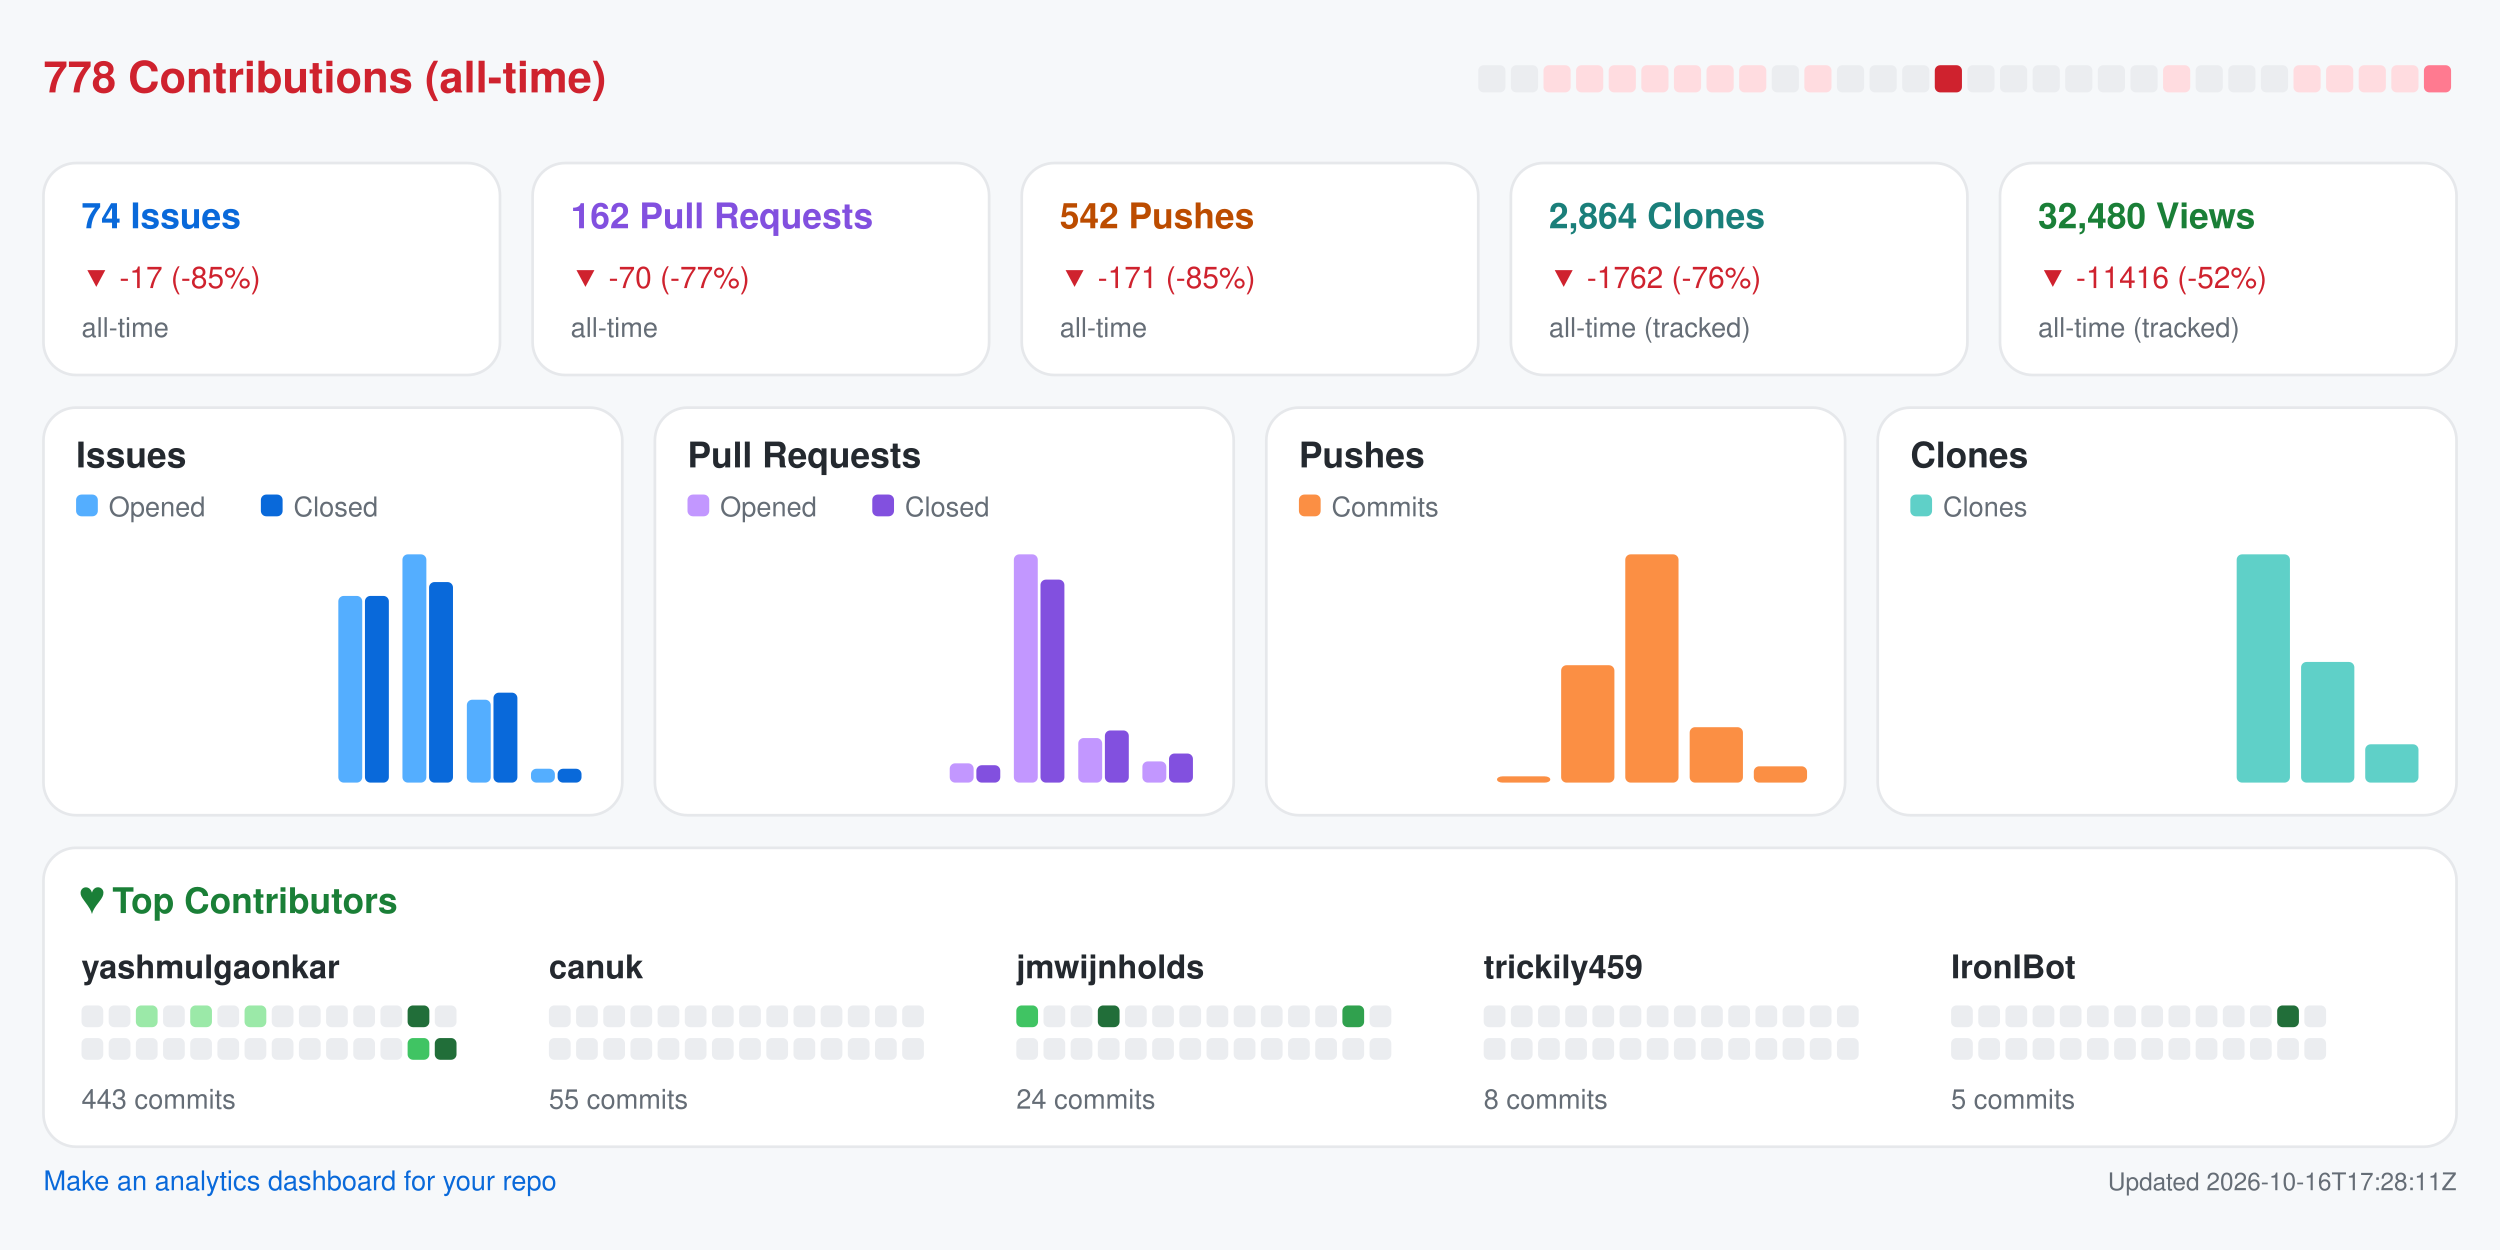
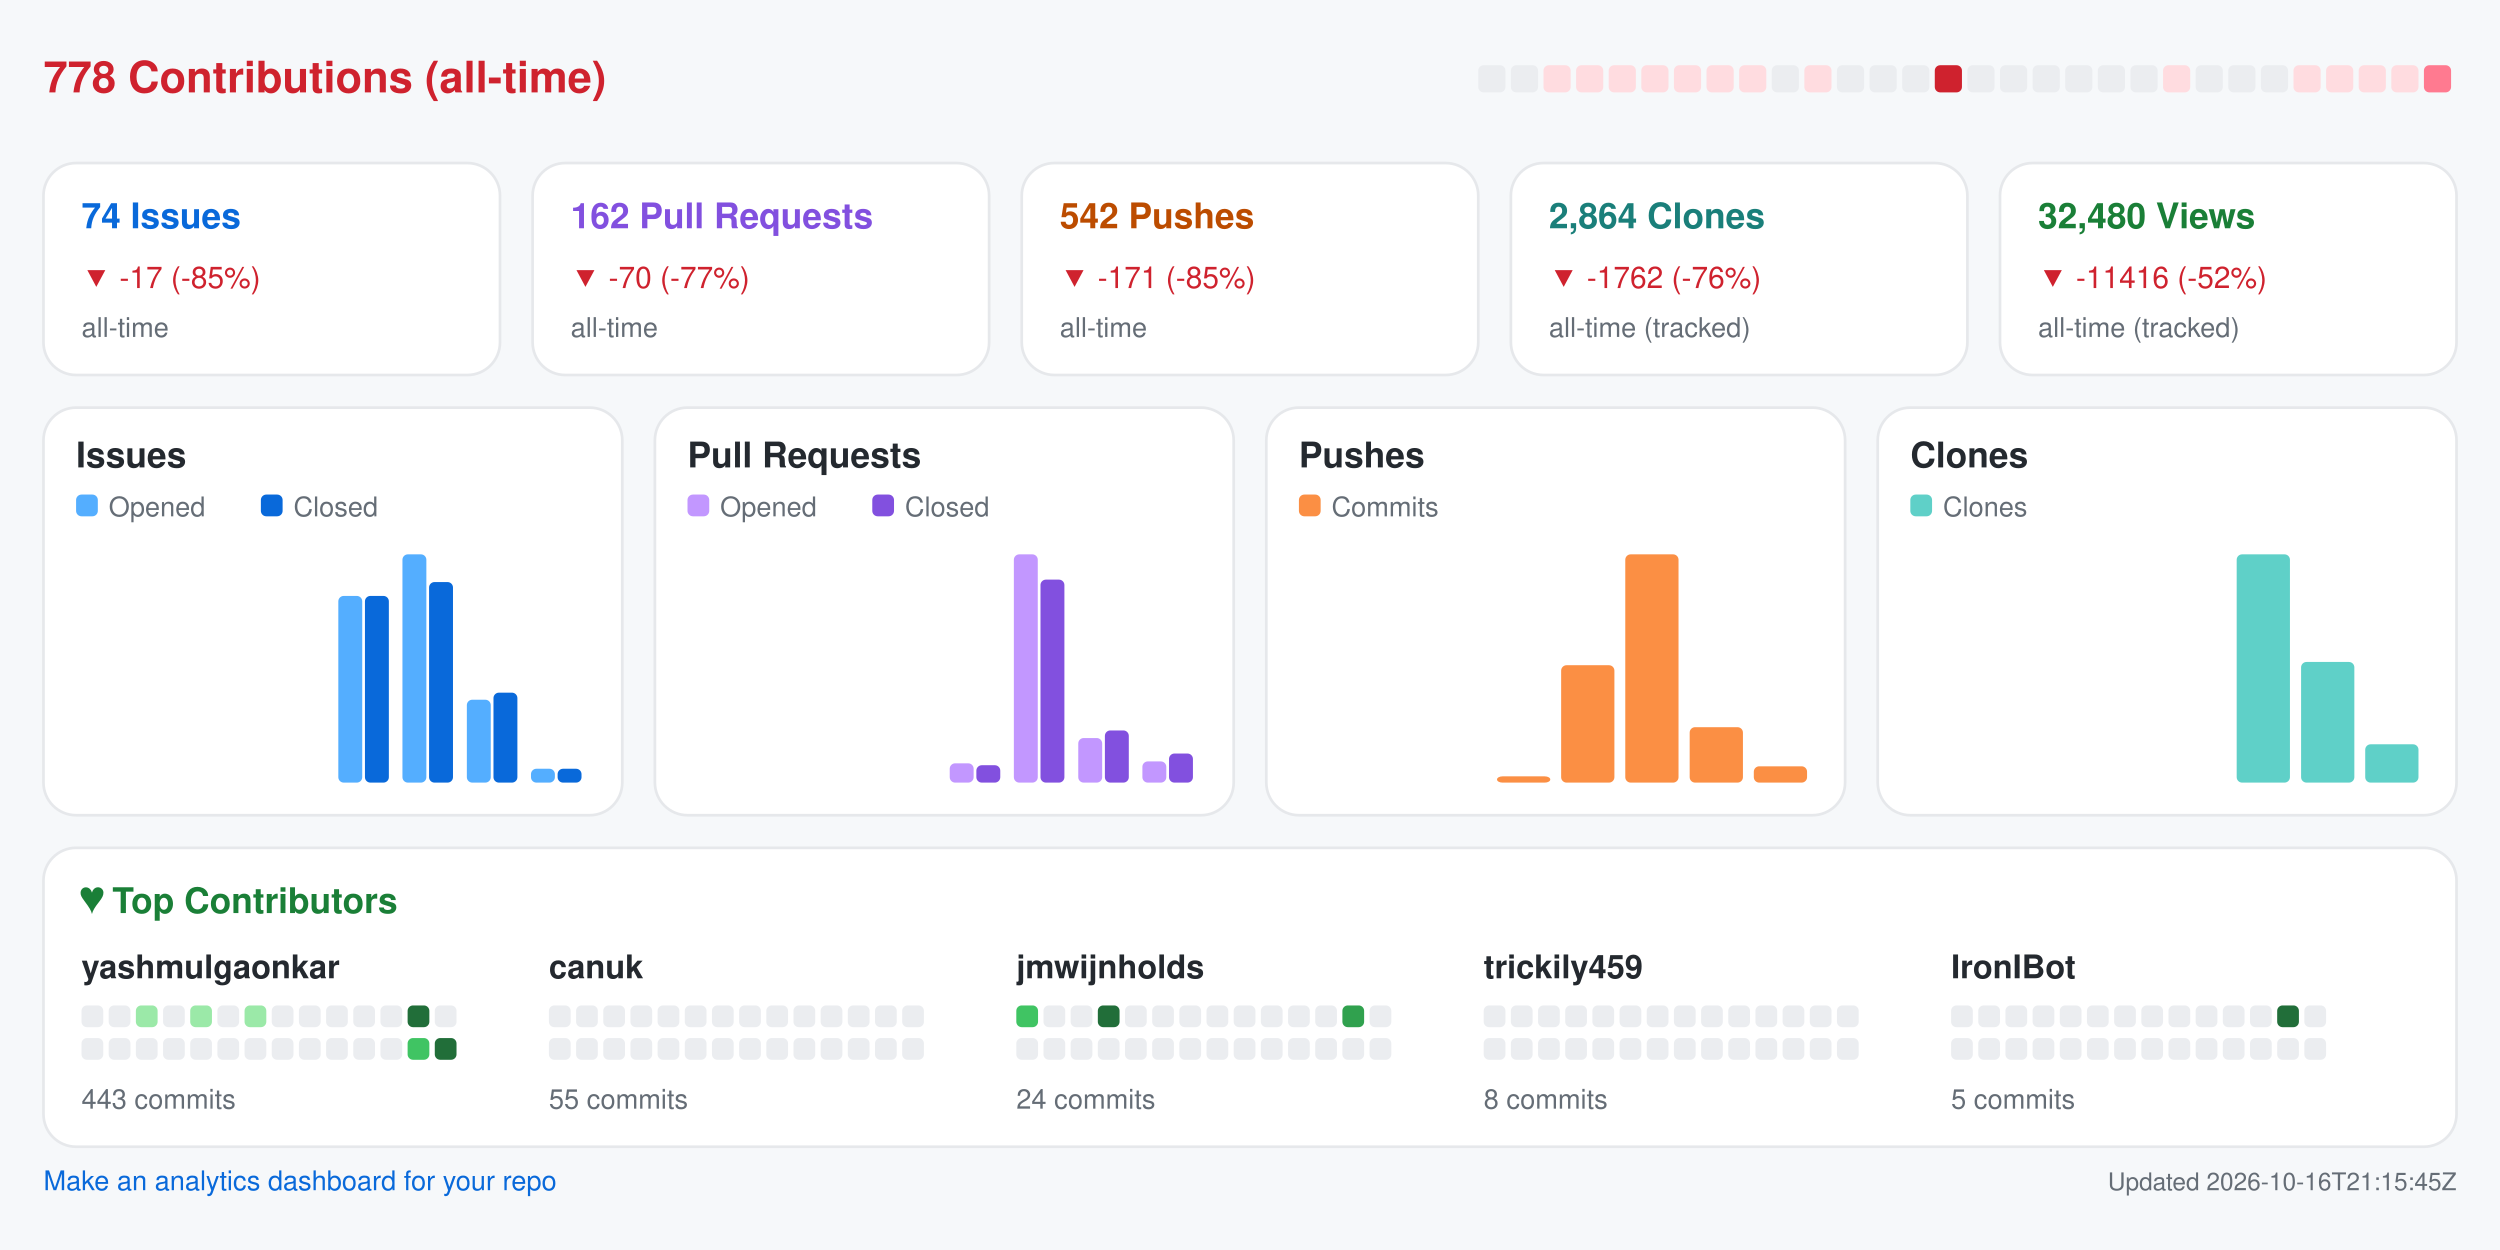
<svg xmlns="http://www.w3.org/2000/svg" width="920" height="460" viewBox="0 0 920 460" role="img" aria-label="Repository analytics for yashmulgaonkar/FlightScnr_Pi">
  <rect x="0.0" y="0.0" width="920.0" height="460.0" rx="0" fill="#f6f8fa" />
  <text x="16.0" y="34.0" fill="#cf222e" font-size="16" font-family="-apple-system,BlinkMacSystemFont,Segoe UI,Helvetica,Arial,sans-serif" font-weight="600" text-anchor="start">778 Contributions (all-time)</text>
  <rect x="544.0" y="24.0" width="10.0" height="10.0" rx="2" fill="#ebedf0" />
  <rect x="556.0" y="24.0" width="10.0" height="10.0" rx="2" fill="#ebedf0" />
  <rect x="568.0" y="24.0" width="10.0" height="10.0" rx="2" fill="#ffdce0" />
  <rect x="580.0" y="24.0" width="10.0" height="10.0" rx="2" fill="#ffdce0" />
  <rect x="592.0" y="24.0" width="10.0" height="10.0" rx="2" fill="#ffdce0" />
  <rect x="604.0" y="24.0" width="10.0" height="10.0" rx="2" fill="#ffdce0" />
  <rect x="616.0" y="24.0" width="10.0" height="10.0" rx="2" fill="#ffdce0" />
  <rect x="628.0" y="24.0" width="10.0" height="10.0" rx="2" fill="#ffdce0" />
  <rect x="640.0" y="24.0" width="10.0" height="10.0" rx="2" fill="#ffdce0" />
  <rect x="652.0" y="24.0" width="10.0" height="10.0" rx="2" fill="#ebedf0" />
  <rect x="664.0" y="24.0" width="10.0" height="10.0" rx="2" fill="#ffdce0" />
  <rect x="676.0" y="24.0" width="10.0" height="10.0" rx="2" fill="#ebedf0" />
  <rect x="688.0" y="24.0" width="10.0" height="10.0" rx="2" fill="#ebedf0" />
  <rect x="700.0" y="24.0" width="10.0" height="10.0" rx="2" fill="#ebedf0" />
  <rect x="712.0" y="24.0" width="10.0" height="10.0" rx="2" fill="#cf222e" />
  <rect x="724.0" y="24.0" width="10.0" height="10.0" rx="2" fill="#ebedf0" />
  <rect x="736.0" y="24.0" width="10.0" height="10.0" rx="2" fill="#ebedf0" />
  <rect x="748.0" y="24.0" width="10.0" height="10.0" rx="2" fill="#ebedf0" />
  <rect x="760.0" y="24.0" width="10.0" height="10.0" rx="2" fill="#ebedf0" />
  <rect x="772.0" y="24.0" width="10.0" height="10.0" rx="2" fill="#ebedf0" />
  <rect x="784.0" y="24.0" width="10.0" height="10.0" rx="2" fill="#ebedf0" />
  <rect x="796.0" y="24.0" width="10.0" height="10.0" rx="2" fill="#ffdce0" />
  <rect x="808.0" y="24.0" width="10.0" height="10.0" rx="2" fill="#ebedf0" />
  <rect x="820.0" y="24.0" width="10.0" height="10.0" rx="2" fill="#ebedf0" />
  <rect x="832.0" y="24.0" width="10.0" height="10.0" rx="2" fill="#ebedf0" />
  <rect x="844.0" y="24.0" width="10.0" height="10.0" rx="2" fill="#ffdce0" />
  <rect x="856.0" y="24.0" width="10.0" height="10.0" rx="2" fill="#ffdce0" />
  <rect x="868.0" y="24.0" width="10.0" height="10.0" rx="2" fill="#ffdce0" />
  <rect x="880.0" y="24.0" width="10.0" height="10.0" rx="2" fill="#ffdce0" />
  <rect x="892.0" y="24.0" width="10.0" height="10.0" rx="2" fill="#ff7a90" />
  <rect x="16.0" y="60.0" width="168.0" height="78.0" rx="12" fill="#ffffff" stroke="#e6e8eb" />
  <text x="30.0" y="84.0" fill="#0969da" font-size="13" font-family="-apple-system,BlinkMacSystemFont,Segoe UI,Helvetica,Arial,sans-serif" font-weight="600" text-anchor="start">74 Issues</text>
  <text x="30.0" y="106.0" fill="#cf222e" font-size="11" font-family="-apple-system,BlinkMacSystemFont,Segoe UI,Helvetica,Arial,sans-serif" font-weight="400" text-anchor="start">▼ -17 (-85%)</text>
  <text x="30.0" y="124.0" fill="#656d76" font-size="10" font-family="-apple-system,BlinkMacSystemFont,Segoe UI,Helvetica,Arial,sans-serif" font-weight="400" text-anchor="start">all-time</text>
  <rect x="196.0" y="60.0" width="168.0" height="78.0" rx="12" fill="#ffffff" stroke="#e6e8eb" />
  <text x="210.0" y="84.0" fill="#8250df" font-size="13" font-family="-apple-system,BlinkMacSystemFont,Segoe UI,Helvetica,Arial,sans-serif" font-weight="600" text-anchor="start">162 Pull Requests</text>
  <text x="210.0" y="106.0" fill="#cf222e" font-size="11" font-family="-apple-system,BlinkMacSystemFont,Segoe UI,Helvetica,Arial,sans-serif" font-weight="400" text-anchor="start">▼ -70 (-77%)</text>
  <text x="210.0" y="124.0" fill="#656d76" font-size="10" font-family="-apple-system,BlinkMacSystemFont,Segoe UI,Helvetica,Arial,sans-serif" font-weight="400" text-anchor="start">all-time</text>
  <rect x="376.0" y="60.0" width="168.0" height="78.0" rx="12" fill="#ffffff" stroke="#e6e8eb" />
  <text x="390.0" y="84.0" fill="#bc4c00" font-size="13" font-family="-apple-system,BlinkMacSystemFont,Segoe UI,Helvetica,Arial,sans-serif" font-weight="600" text-anchor="start">542 Pushes</text>
  <text x="390.0" y="106.0" fill="#cf222e" font-size="11" font-family="-apple-system,BlinkMacSystemFont,Segoe UI,Helvetica,Arial,sans-serif" font-weight="400" text-anchor="start">▼ -171 (-85%)</text>
  <text x="390.0" y="124.0" fill="#656d76" font-size="10" font-family="-apple-system,BlinkMacSystemFont,Segoe UI,Helvetica,Arial,sans-serif" font-weight="400" text-anchor="start">all-time</text>
  <rect x="556.0" y="60.0" width="168.0" height="78.0" rx="12" fill="#ffffff" stroke="#e6e8eb" />
  <text x="570.0" y="84.0" fill="#1a7f7a" font-size="13" font-family="-apple-system,BlinkMacSystemFont,Segoe UI,Helvetica,Arial,sans-serif" font-weight="600" text-anchor="start">2,864 Clones</text>
  <text x="570.0" y="106.0" fill="#cf222e" font-size="11" font-family="-apple-system,BlinkMacSystemFont,Segoe UI,Helvetica,Arial,sans-serif" font-weight="400" text-anchor="start">▼ -1762 (-76%)</text>
  <text x="570.0" y="124.0" fill="#656d76" font-size="10" font-family="-apple-system,BlinkMacSystemFont,Segoe UI,Helvetica,Arial,sans-serif" font-weight="400" text-anchor="start">all-time (tracked)</text>
  <rect x="736.0" y="60.0" width="168.0" height="78.0" rx="12" fill="#ffffff" stroke="#e6e8eb" />
  <text x="750.0" y="84.0" fill="#1a7f37" font-size="13" font-family="-apple-system,BlinkMacSystemFont,Segoe UI,Helvetica,Arial,sans-serif" font-weight="600" text-anchor="start">32,480 Views</text>
  <text x="750.0" y="106.0" fill="#cf222e" font-size="11" font-family="-apple-system,BlinkMacSystemFont,Segoe UI,Helvetica,Arial,sans-serif" font-weight="400" text-anchor="start">▼ -11416 (-52%)</text>
  <text x="750.0" y="124.0" fill="#656d76" font-size="10" font-family="-apple-system,BlinkMacSystemFont,Segoe UI,Helvetica,Arial,sans-serif" font-weight="400" text-anchor="start">all-time (tracked)</text>
  <rect x="16.0" y="150.0" width="213.0" height="150.0" rx="12" fill="#ffffff" stroke="#e6e8eb" />
  <text x="28.0" y="172.0" fill="#24292f" font-size="13" font-family="-apple-system,BlinkMacSystemFont,Segoe UI,Helvetica,Arial,sans-serif" font-weight="600" text-anchor="start">Issues</text>
  <rect x="28.0" y="182.0" width="8.0" height="8.0" rx="2" fill="#54aeff" />
  <text x="40.0" y="190.0" fill="#656d76" font-size="10" font-family="-apple-system,BlinkMacSystemFont,Segoe UI,Helvetica,Arial,sans-serif" font-weight="400" text-anchor="start">Opened</text>
  <rect x="96.0" y="182.0" width="8.0" height="8.0" rx="2" fill="#0969da" />
  <text x="108.0" y="190.0" fill="#656d76" font-size="10" font-family="-apple-system,BlinkMacSystemFont,Segoe UI,Helvetica,Arial,sans-serif" font-weight="400" text-anchor="start">Closed</text>
  <rect x="30.0" y="288.0" width="8.8" height="0.0" rx="2" fill="#54aeff" />
  <rect x="39.8" y="288.0" width="8.8" height="0.0" rx="2" fill="#0969da" />
  <rect x="53.6" y="288.0" width="8.8" height="0.0" rx="2" fill="#54aeff" />
  <rect x="63.4" y="288.0" width="8.8" height="0.0" rx="2" fill="#0969da" />
  <rect x="77.2" y="288.0" width="8.8" height="0.0" rx="2" fill="#54aeff" />
  <rect x="87.1" y="288.0" width="8.8" height="0.0" rx="2" fill="#0969da" />
  <rect x="100.9" y="288.0" width="8.8" height="0.0" rx="2" fill="#54aeff" />
  <rect x="110.7" y="288.0" width="8.8" height="0.0" rx="2" fill="#0969da" />
  <rect x="124.5" y="219.3" width="8.8" height="68.7" rx="2" fill="#54aeff" />
  <rect x="134.3" y="219.3" width="8.8" height="68.7" rx="2" fill="#0969da" />
  <rect x="148.1" y="204.0" width="8.8" height="84.0" rx="2" fill="#54aeff" />
  <rect x="157.9" y="214.2" width="8.8" height="73.8" rx="2" fill="#0969da" />
  <rect x="171.8" y="257.5" width="8.8" height="30.5" rx="2" fill="#54aeff" />
  <rect x="181.6" y="254.9" width="8.8" height="33.1" rx="2" fill="#0969da" />
  <rect x="195.4" y="282.9" width="8.8" height="5.1" rx="2" fill="#54aeff" />
  <rect x="205.2" y="282.9" width="8.8" height="5.1" rx="2" fill="#0969da" />
  <rect x="241.0" y="150.0" width="213.0" height="150.0" rx="12" fill="#ffffff" stroke="#e6e8eb" />
  <text x="253.0" y="172.0" fill="#24292f" font-size="13" font-family="-apple-system,BlinkMacSystemFont,Segoe UI,Helvetica,Arial,sans-serif" font-weight="600" text-anchor="start">Pull Requests</text>
  <rect x="253.0" y="182.0" width="8.0" height="8.0" rx="2" fill="#c297ff" />
  <text x="265.0" y="190.0" fill="#656d76" font-size="10" font-family="-apple-system,BlinkMacSystemFont,Segoe UI,Helvetica,Arial,sans-serif" font-weight="400" text-anchor="start">Opened</text>
  <rect x="321.0" y="182.0" width="8.0" height="8.0" rx="2" fill="#8250df" />
  <text x="333.0" y="190.0" fill="#656d76" font-size="10" font-family="-apple-system,BlinkMacSystemFont,Segoe UI,Helvetica,Arial,sans-serif" font-weight="400" text-anchor="start">Closed</text>
  <rect x="255.0" y="288.0" width="8.8" height="0.0" rx="2" fill="#c297ff" />
  <rect x="264.8" y="288.0" width="8.8" height="0.0" rx="2" fill="#8250df" />
  <rect x="278.6" y="288.0" width="8.8" height="0.0" rx="2" fill="#c297ff" />
  <rect x="288.4" y="288.0" width="8.8" height="0.0" rx="2" fill="#8250df" />
  <rect x="302.2" y="288.0" width="8.8" height="0.0" rx="2" fill="#c297ff" />
  <rect x="312.1" y="288.0" width="8.8" height="0.0" rx="2" fill="#8250df" />
  <rect x="325.9" y="288.0" width="8.8" height="0.0" rx="2" fill="#c297ff" />
  <rect x="335.7" y="288.0" width="8.8" height="0.0" rx="2" fill="#8250df" />
  <rect x="349.5" y="280.9" width="8.8" height="7.1" rx="2" fill="#c297ff" />
  <rect x="359.3" y="281.6" width="8.8" height="6.4" rx="2" fill="#8250df" />
  <rect x="373.1" y="204.0" width="8.8" height="84.0" rx="2" fill="#c297ff" />
  <rect x="382.9" y="213.3" width="8.8" height="74.7" rx="2" fill="#8250df" />
  <rect x="396.8" y="271.6" width="8.8" height="16.4" rx="2" fill="#c297ff" />
  <rect x="406.6" y="268.8" width="8.8" height="19.2" rx="2" fill="#8250df" />
  <rect x="420.4" y="280.2" width="8.8" height="7.8" rx="2" fill="#c297ff" />
  <rect x="430.2" y="277.3" width="8.8" height="10.7" rx="2" fill="#8250df" />
  <rect x="466.0" y="150.0" width="213.0" height="150.0" rx="12" fill="#ffffff" stroke="#e6e8eb" />
  <text x="478.0" y="172.0" fill="#24292f" font-size="13" font-family="-apple-system,BlinkMacSystemFont,Segoe UI,Helvetica,Arial,sans-serif" font-weight="600" text-anchor="start">Pushes</text>
  <rect x="478.0" y="182.0" width="8.0" height="8.0" rx="2" fill="#fb8f44" />
  <text x="490.0" y="190.0" fill="#656d76" font-size="10" font-family="-apple-system,BlinkMacSystemFont,Segoe UI,Helvetica,Arial,sans-serif" font-weight="400" text-anchor="start">Commits</text>
  <rect x="480.0" y="288.0" width="19.6" height="0.0" rx="2" fill="#fb8f44" />
  <rect x="503.6" y="288.0" width="19.6" height="0.0" rx="2" fill="#fb8f44" />
  <rect x="527.2" y="288.0" width="19.6" height="0.0" rx="2" fill="#fb8f44" />
  <rect x="550.9" y="285.7" width="19.6" height="2.3" rx="2" fill="#fb8f44" />
  <rect x="574.5" y="244.8" width="19.6" height="43.2" rx="2" fill="#fb8f44" />
  <rect x="598.1" y="204.0" width="19.6" height="84.0" rx="2" fill="#fb8f44" />
  <rect x="621.8" y="267.6" width="19.6" height="20.4" rx="2" fill="#fb8f44" />
  <rect x="645.4" y="282.0" width="19.6" height="6.0" rx="2" fill="#fb8f44" />
  <rect x="691.0" y="150.0" width="213.0" height="150.0" rx="12" fill="#ffffff" stroke="#e6e8eb" />
  <text x="703.0" y="172.0" fill="#24292f" font-size="13" font-family="-apple-system,BlinkMacSystemFont,Segoe UI,Helvetica,Arial,sans-serif" font-weight="600" text-anchor="start">Clones</text>
  <rect x="703.0" y="182.0" width="8.0" height="8.0" rx="2" fill="#5fd0c8" />
  <text x="715.0" y="190.0" fill="#656d76" font-size="10" font-family="-apple-system,BlinkMacSystemFont,Segoe UI,Helvetica,Arial,sans-serif" font-weight="400" text-anchor="start">Clones</text>
  <rect x="705.0" y="288.0" width="19.6" height="0.0" rx="2" fill="#5fd0c8" />
  <rect x="728.6" y="288.0" width="19.6" height="0.0" rx="2" fill="#5fd0c8" />
  <rect x="752.2" y="288.0" width="19.6" height="0.0" rx="2" fill="#5fd0c8" />
  <rect x="775.9" y="288.0" width="19.6" height="0.0" rx="2" fill="#5fd0c8" />
  <rect x="799.5" y="288.0" width="19.6" height="0.0" rx="2" fill="#5fd0c8" />
  <rect x="823.1" y="204.0" width="19.6" height="84.0" rx="2" fill="#5fd0c8" />
  <rect x="846.8" y="243.6" width="19.6" height="44.4" rx="2" fill="#5fd0c8" />
  <rect x="870.4" y="273.9" width="19.6" height="14.1" rx="2" fill="#5fd0c8" />
  <rect x="16.0" y="312.0" width="888.0" height="110.0" rx="12" fill="#ffffff" stroke="#e6e8eb" />
  <text x="30.0" y="336.0" fill="#1a7f37" font-size="13" font-family="-apple-system,BlinkMacSystemFont,Segoe UI,Helvetica,Arial,sans-serif" font-weight="600" text-anchor="start">♥  Top Contributors</text>
  <text x="30.0" y="360.0" fill="#24292f" font-size="12" font-family="-apple-system,BlinkMacSystemFont,Segoe UI,Helvetica,Arial,sans-serif" font-weight="600" text-anchor="start">yashmulgaonkar</text>
  <rect x="30.0" y="370.0" width="8.0" height="8.0" rx="2" fill="#ebedf0" />
  <rect x="40.0" y="370.0" width="8.0" height="8.0" rx="2" fill="#ebedf0" />
  <rect x="50.0" y="370.0" width="8.0" height="8.0" rx="2" fill="#9be9a8" />
  <rect x="60.0" y="370.0" width="8.0" height="8.0" rx="2" fill="#ebedf0" />
  <rect x="70.0" y="370.0" width="8.0" height="8.0" rx="2" fill="#9be9a8" />
  <rect x="80.0" y="370.0" width="8.0" height="8.0" rx="2" fill="#ebedf0" />
  <rect x="90.0" y="370.0" width="8.0" height="8.0" rx="2" fill="#9be9a8" />
  <rect x="100.0" y="370.0" width="8.0" height="8.0" rx="2" fill="#ebedf0" />
  <rect x="110.0" y="370.0" width="8.0" height="8.0" rx="2" fill="#ebedf0" />
  <rect x="120.0" y="370.0" width="8.0" height="8.0" rx="2" fill="#ebedf0" />
  <rect x="130.0" y="370.0" width="8.0" height="8.0" rx="2" fill="#ebedf0" />
  <rect x="140.0" y="370.0" width="8.0" height="8.0" rx="2" fill="#ebedf0" />
  <rect x="150.0" y="370.0" width="8.0" height="8.0" rx="2" fill="#216e39" />
  <rect x="160.0" y="370.0" width="8.0" height="8.0" rx="2" fill="#ebedf0" />
  <rect x="30.0" y="382.0" width="8.0" height="8.0" rx="2" fill="#ebedf0" />
  <rect x="40.0" y="382.0" width="8.0" height="8.0" rx="2" fill="#ebedf0" />
  <rect x="50.0" y="382.0" width="8.0" height="8.0" rx="2" fill="#ebedf0" />
  <rect x="60.0" y="382.0" width="8.0" height="8.0" rx="2" fill="#ebedf0" />
  <rect x="70.0" y="382.0" width="8.0" height="8.0" rx="2" fill="#ebedf0" />
  <rect x="80.0" y="382.0" width="8.0" height="8.0" rx="2" fill="#ebedf0" />
  <rect x="90.0" y="382.0" width="8.0" height="8.0" rx="2" fill="#ebedf0" />
  <rect x="100.0" y="382.0" width="8.0" height="8.0" rx="2" fill="#ebedf0" />
  <rect x="110.0" y="382.0" width="8.0" height="8.0" rx="2" fill="#ebedf0" />
  <rect x="120.0" y="382.0" width="8.0" height="8.0" rx="2" fill="#ebedf0" />
  <rect x="130.0" y="382.0" width="8.0" height="8.0" rx="2" fill="#ebedf0" />
  <rect x="140.0" y="382.0" width="8.0" height="8.0" rx="2" fill="#ebedf0" />
  <rect x="150.0" y="382.0" width="8.0" height="8.0" rx="2" fill="#40c463" />
  <rect x="160.0" y="382.0" width="8.0" height="8.0" rx="2" fill="#216e39" />
  <text x="30.0" y="408.0" fill="#656d76" font-size="10" font-family="-apple-system,BlinkMacSystemFont,Segoe UI,Helvetica,Arial,sans-serif" font-weight="400" text-anchor="start">443 commits</text>
  <text x="202.0" y="360.0" fill="#24292f" font-size="12" font-family="-apple-system,BlinkMacSystemFont,Segoe UI,Helvetica,Arial,sans-serif" font-weight="600" text-anchor="start">canuk</text>
  <rect x="202.0" y="370.0" width="8.0" height="8.0" rx="2" fill="#ebedf0" />
  <rect x="212.0" y="370.0" width="8.0" height="8.0" rx="2" fill="#ebedf0" />
  <rect x="222.0" y="370.0" width="8.0" height="8.0" rx="2" fill="#ebedf0" />
  <rect x="232.0" y="370.0" width="8.0" height="8.0" rx="2" fill="#ebedf0" />
  <rect x="242.0" y="370.0" width="8.0" height="8.0" rx="2" fill="#ebedf0" />
  <rect x="252.0" y="370.0" width="8.0" height="8.0" rx="2" fill="#ebedf0" />
  <rect x="262.0" y="370.0" width="8.0" height="8.0" rx="2" fill="#ebedf0" />
  <rect x="272.0" y="370.0" width="8.0" height="8.0" rx="2" fill="#ebedf0" />
  <rect x="282.0" y="370.0" width="8.0" height="8.0" rx="2" fill="#ebedf0" />
  <rect x="292.0" y="370.0" width="8.0" height="8.0" rx="2" fill="#ebedf0" />
  <rect x="302.0" y="370.0" width="8.0" height="8.0" rx="2" fill="#ebedf0" />
  <rect x="312.0" y="370.0" width="8.0" height="8.0" rx="2" fill="#ebedf0" />
  <rect x="322.0" y="370.0" width="8.0" height="8.0" rx="2" fill="#ebedf0" />
  <rect x="332.0" y="370.0" width="8.0" height="8.0" rx="2" fill="#ebedf0" />
  <rect x="202.0" y="382.0" width="8.0" height="8.0" rx="2" fill="#ebedf0" />
  <rect x="212.0" y="382.0" width="8.0" height="8.0" rx="2" fill="#ebedf0" />
  <rect x="222.0" y="382.0" width="8.0" height="8.0" rx="2" fill="#ebedf0" />
  <rect x="232.0" y="382.0" width="8.0" height="8.0" rx="2" fill="#ebedf0" />
  <rect x="242.0" y="382.0" width="8.0" height="8.0" rx="2" fill="#ebedf0" />
  <rect x="252.0" y="382.0" width="8.0" height="8.0" rx="2" fill="#ebedf0" />
  <rect x="262.0" y="382.0" width="8.0" height="8.0" rx="2" fill="#ebedf0" />
  <rect x="272.0" y="382.0" width="8.0" height="8.0" rx="2" fill="#ebedf0" />
  <rect x="282.0" y="382.0" width="8.0" height="8.0" rx="2" fill="#ebedf0" />
  <rect x="292.0" y="382.0" width="8.0" height="8.0" rx="2" fill="#ebedf0" />
  <rect x="302.0" y="382.0" width="8.0" height="8.0" rx="2" fill="#ebedf0" />
  <rect x="312.0" y="382.0" width="8.0" height="8.0" rx="2" fill="#ebedf0" />
  <rect x="322.0" y="382.0" width="8.0" height="8.0" rx="2" fill="#ebedf0" />
  <rect x="332.0" y="382.0" width="8.0" height="8.0" rx="2" fill="#ebedf0" />
  <text x="202.0" y="408.0" fill="#656d76" font-size="10" font-family="-apple-system,BlinkMacSystemFont,Segoe UI,Helvetica,Arial,sans-serif" font-weight="400" text-anchor="start">55 commits</text>
  <text x="374.0" y="360.0" fill="#24292f" font-size="12" font-family="-apple-system,BlinkMacSystemFont,Segoe UI,Helvetica,Arial,sans-serif" font-weight="600" text-anchor="start">jmwijnholds</text>
  <rect x="374.0" y="370.0" width="8.0" height="8.0" rx="2" fill="#40c463" />
  <rect x="384.0" y="370.0" width="8.0" height="8.0" rx="2" fill="#ebedf0" />
  <rect x="394.0" y="370.0" width="8.0" height="8.0" rx="2" fill="#ebedf0" />
  <rect x="404.0" y="370.0" width="8.0" height="8.0" rx="2" fill="#216e39" />
  <rect x="414.0" y="370.0" width="8.0" height="8.0" rx="2" fill="#ebedf0" />
  <rect x="424.0" y="370.0" width="8.0" height="8.0" rx="2" fill="#ebedf0" />
  <rect x="434.0" y="370.0" width="8.0" height="8.0" rx="2" fill="#ebedf0" />
  <rect x="444.0" y="370.0" width="8.0" height="8.0" rx="2" fill="#ebedf0" />
  <rect x="454.0" y="370.0" width="8.0" height="8.0" rx="2" fill="#ebedf0" />
  <rect x="464.0" y="370.0" width="8.0" height="8.0" rx="2" fill="#ebedf0" />
  <rect x="474.0" y="370.0" width="8.0" height="8.0" rx="2" fill="#ebedf0" />
  <rect x="484.0" y="370.0" width="8.0" height="8.0" rx="2" fill="#ebedf0" />
  <rect x="494.0" y="370.0" width="8.0" height="8.0" rx="2" fill="#30a14e" />
  <rect x="504.0" y="370.0" width="8.0" height="8.0" rx="2" fill="#ebedf0" />
  <rect x="374.0" y="382.0" width="8.0" height="8.0" rx="2" fill="#ebedf0" />
  <rect x="384.0" y="382.0" width="8.0" height="8.0" rx="2" fill="#ebedf0" />
  <rect x="394.0" y="382.0" width="8.0" height="8.0" rx="2" fill="#ebedf0" />
  <rect x="404.0" y="382.0" width="8.0" height="8.0" rx="2" fill="#ebedf0" />
  <rect x="414.0" y="382.0" width="8.0" height="8.0" rx="2" fill="#ebedf0" />
  <rect x="424.0" y="382.0" width="8.0" height="8.0" rx="2" fill="#ebedf0" />
  <rect x="434.0" y="382.0" width="8.0" height="8.0" rx="2" fill="#ebedf0" />
  <rect x="444.0" y="382.0" width="8.0" height="8.0" rx="2" fill="#ebedf0" />
  <rect x="454.0" y="382.0" width="8.0" height="8.0" rx="2" fill="#ebedf0" />
  <rect x="464.0" y="382.0" width="8.0" height="8.0" rx="2" fill="#ebedf0" />
  <rect x="474.0" y="382.0" width="8.0" height="8.0" rx="2" fill="#ebedf0" />
  <rect x="484.0" y="382.0" width="8.0" height="8.0" rx="2" fill="#ebedf0" />
  <rect x="494.0" y="382.0" width="8.0" height="8.0" rx="2" fill="#ebedf0" />
  <rect x="504.0" y="382.0" width="8.0" height="8.0" rx="2" fill="#ebedf0" />
  <text x="374.0" y="408.0" fill="#656d76" font-size="10" font-family="-apple-system,BlinkMacSystemFont,Segoe UI,Helvetica,Arial,sans-serif" font-weight="400" text-anchor="start">24 commits</text>
  <text x="546.0" y="360.0" fill="#24292f" font-size="12" font-family="-apple-system,BlinkMacSystemFont,Segoe UI,Helvetica,Arial,sans-serif" font-weight="600" text-anchor="start">trickily459</text>
  <rect x="546.0" y="370.0" width="8.0" height="8.0" rx="2" fill="#ebedf0" />
  <rect x="556.0" y="370.0" width="8.0" height="8.0" rx="2" fill="#ebedf0" />
  <rect x="566.0" y="370.0" width="8.0" height="8.0" rx="2" fill="#ebedf0" />
  <rect x="576.0" y="370.0" width="8.0" height="8.0" rx="2" fill="#ebedf0" />
  <rect x="586.0" y="370.0" width="8.0" height="8.0" rx="2" fill="#ebedf0" />
  <rect x="596.0" y="370.0" width="8.0" height="8.0" rx="2" fill="#ebedf0" />
  <rect x="606.0" y="370.0" width="8.0" height="8.0" rx="2" fill="#ebedf0" />
  <rect x="616.0" y="370.0" width="8.0" height="8.0" rx="2" fill="#ebedf0" />
  <rect x="626.0" y="370.0" width="8.0" height="8.0" rx="2" fill="#ebedf0" />
  <rect x="636.0" y="370.0" width="8.0" height="8.0" rx="2" fill="#ebedf0" />
  <rect x="646.0" y="370.0" width="8.0" height="8.0" rx="2" fill="#ebedf0" />
  <rect x="656.0" y="370.0" width="8.0" height="8.0" rx="2" fill="#ebedf0" />
  <rect x="666.0" y="370.0" width="8.0" height="8.0" rx="2" fill="#ebedf0" />
  <rect x="676.0" y="370.0" width="8.0" height="8.0" rx="2" fill="#ebedf0" />
  <rect x="546.0" y="382.0" width="8.0" height="8.0" rx="2" fill="#ebedf0" />
  <rect x="556.0" y="382.0" width="8.0" height="8.0" rx="2" fill="#ebedf0" />
  <rect x="566.0" y="382.0" width="8.0" height="8.0" rx="2" fill="#ebedf0" />
  <rect x="576.0" y="382.0" width="8.0" height="8.0" rx="2" fill="#ebedf0" />
  <rect x="586.0" y="382.0" width="8.0" height="8.0" rx="2" fill="#ebedf0" />
  <rect x="596.0" y="382.0" width="8.0" height="8.0" rx="2" fill="#ebedf0" />
  <rect x="606.0" y="382.0" width="8.0" height="8.0" rx="2" fill="#ebedf0" />
  <rect x="616.0" y="382.0" width="8.0" height="8.0" rx="2" fill="#ebedf0" />
  <rect x="626.0" y="382.0" width="8.0" height="8.0" rx="2" fill="#ebedf0" />
  <rect x="636.0" y="382.0" width="8.0" height="8.0" rx="2" fill="#ebedf0" />
  <rect x="646.0" y="382.0" width="8.0" height="8.0" rx="2" fill="#ebedf0" />
  <rect x="656.0" y="382.0" width="8.0" height="8.0" rx="2" fill="#ebedf0" />
  <rect x="666.0" y="382.0" width="8.0" height="8.0" rx="2" fill="#ebedf0" />
  <rect x="676.0" y="382.0" width="8.0" height="8.0" rx="2" fill="#ebedf0" />
  <text x="546.0" y="408.0" fill="#656d76" font-size="10" font-family="-apple-system,BlinkMacSystemFont,Segoe UI,Helvetica,Arial,sans-serif" font-weight="400" text-anchor="start">8 commits</text>
  <text x="718.0" y="360.0" fill="#24292f" font-size="12" font-family="-apple-system,BlinkMacSystemFont,Segoe UI,Helvetica,Arial,sans-serif" font-weight="600" text-anchor="start">IronIBot</text>
  <rect x="718.0" y="370.0" width="8.0" height="8.0" rx="2" fill="#ebedf0" />
  <rect x="728.0" y="370.0" width="8.0" height="8.0" rx="2" fill="#ebedf0" />
  <rect x="738.0" y="370.0" width="8.0" height="8.0" rx="2" fill="#ebedf0" />
  <rect x="748.0" y="370.0" width="8.0" height="8.0" rx="2" fill="#ebedf0" />
  <rect x="758.0" y="370.0" width="8.0" height="8.0" rx="2" fill="#ebedf0" />
  <rect x="768.0" y="370.0" width="8.0" height="8.0" rx="2" fill="#ebedf0" />
  <rect x="778.0" y="370.0" width="8.0" height="8.0" rx="2" fill="#ebedf0" />
  <rect x="788.0" y="370.0" width="8.0" height="8.0" rx="2" fill="#ebedf0" />
  <rect x="798.0" y="370.0" width="8.0" height="8.0" rx="2" fill="#ebedf0" />
  <rect x="808.0" y="370.0" width="8.0" height="8.0" rx="2" fill="#ebedf0" />
  <rect x="818.0" y="370.0" width="8.0" height="8.0" rx="2" fill="#ebedf0" />
  <rect x="828.0" y="370.0" width="8.0" height="8.0" rx="2" fill="#ebedf0" />
  <rect x="838.0" y="370.0" width="8.0" height="8.0" rx="2" fill="#216e39" />
  <rect x="848.0" y="370.0" width="8.0" height="8.0" rx="2" fill="#ebedf0" />
  <rect x="718.0" y="382.0" width="8.0" height="8.0" rx="2" fill="#ebedf0" />
  <rect x="728.0" y="382.0" width="8.0" height="8.0" rx="2" fill="#ebedf0" />
  <rect x="738.0" y="382.0" width="8.0" height="8.0" rx="2" fill="#ebedf0" />
  <rect x="748.0" y="382.0" width="8.0" height="8.0" rx="2" fill="#ebedf0" />
  <rect x="758.0" y="382.0" width="8.0" height="8.0" rx="2" fill="#ebedf0" />
  <rect x="768.0" y="382.0" width="8.0" height="8.0" rx="2" fill="#ebedf0" />
  <rect x="778.0" y="382.0" width="8.0" height="8.0" rx="2" fill="#ebedf0" />
  <rect x="788.0" y="382.0" width="8.0" height="8.0" rx="2" fill="#ebedf0" />
  <rect x="798.0" y="382.0" width="8.0" height="8.0" rx="2" fill="#ebedf0" />
  <rect x="808.0" y="382.0" width="8.0" height="8.0" rx="2" fill="#ebedf0" />
  <rect x="818.0" y="382.0" width="8.0" height="8.0" rx="2" fill="#ebedf0" />
  <rect x="828.0" y="382.0" width="8.0" height="8.0" rx="2" fill="#ebedf0" />
  <rect x="838.0" y="382.0" width="8.0" height="8.0" rx="2" fill="#ebedf0" />
  <rect x="848.0" y="382.0" width="8.0" height="8.0" rx="2" fill="#ebedf0" />
  <text x="718.0" y="408.0" fill="#656d76" font-size="10" font-family="-apple-system,BlinkMacSystemFont,Segoe UI,Helvetica,Arial,sans-serif" font-weight="400" text-anchor="start">5 commits</text>
  <a href="https://github.com/yashmulgaonkar/repo-analytics" target="_blank" rel="noopener noreferrer">
    <text x="16.0" y="438.0" fill="#0969da" font-size="10" font-family="-apple-system,BlinkMacSystemFont,Segoe UI,Helvetica,Arial,sans-serif" font-weight="400" text-anchor="start">Make an analytics dashboard for your repo</text>
  </a>
-   <text x="904.0" y="438.0" fill="#656d76" font-size="9" font-family="-apple-system,BlinkMacSystemFont,Segoe UI,Helvetica,Arial,sans-serif" font-weight="400" text-anchor="end">Updated 2026-10-16T17:28:11Z</text>
+   <text x="904.0" y="438.0" fill="#656d76" font-size="9" font-family="-apple-system,BlinkMacSystemFont,Segoe UI,Helvetica,Arial,sans-serif" font-weight="400" text-anchor="end">Updated 2026-10-16T21:15:45Z</text>
</svg>
